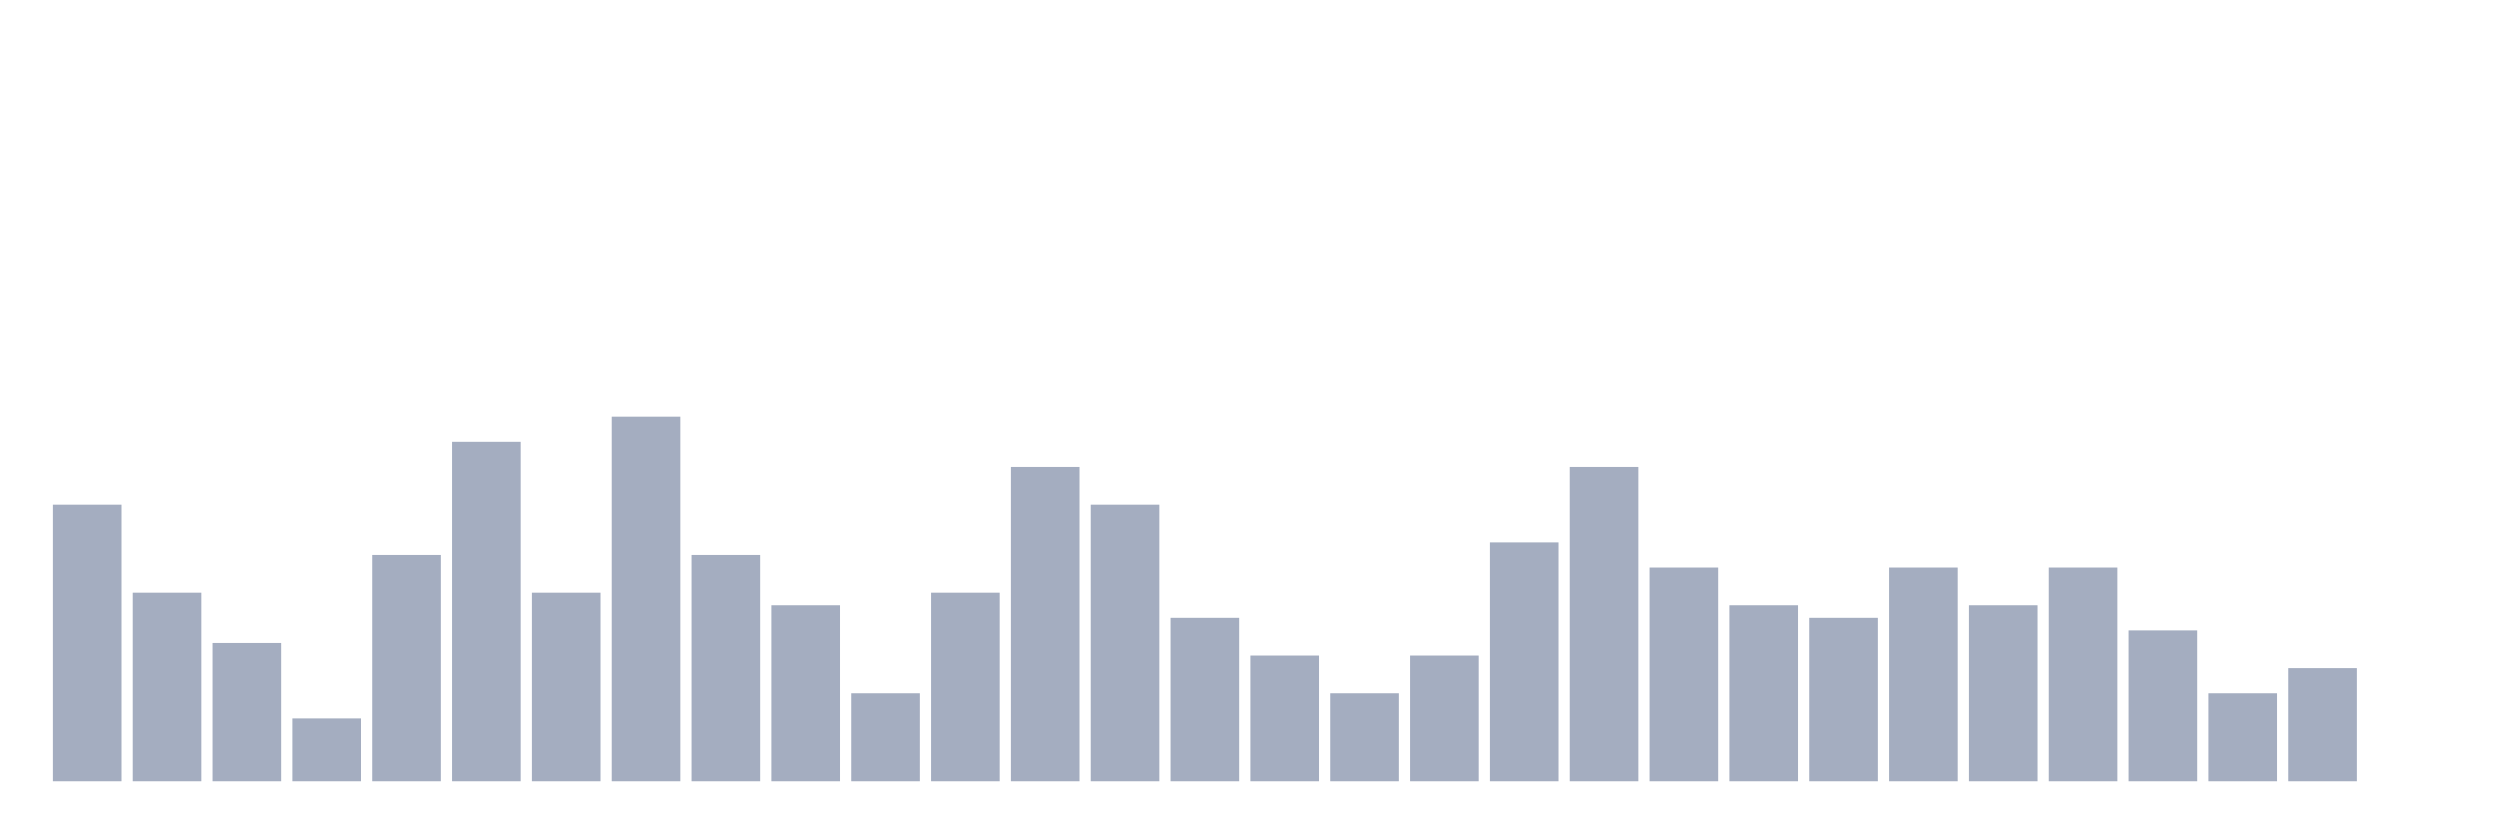
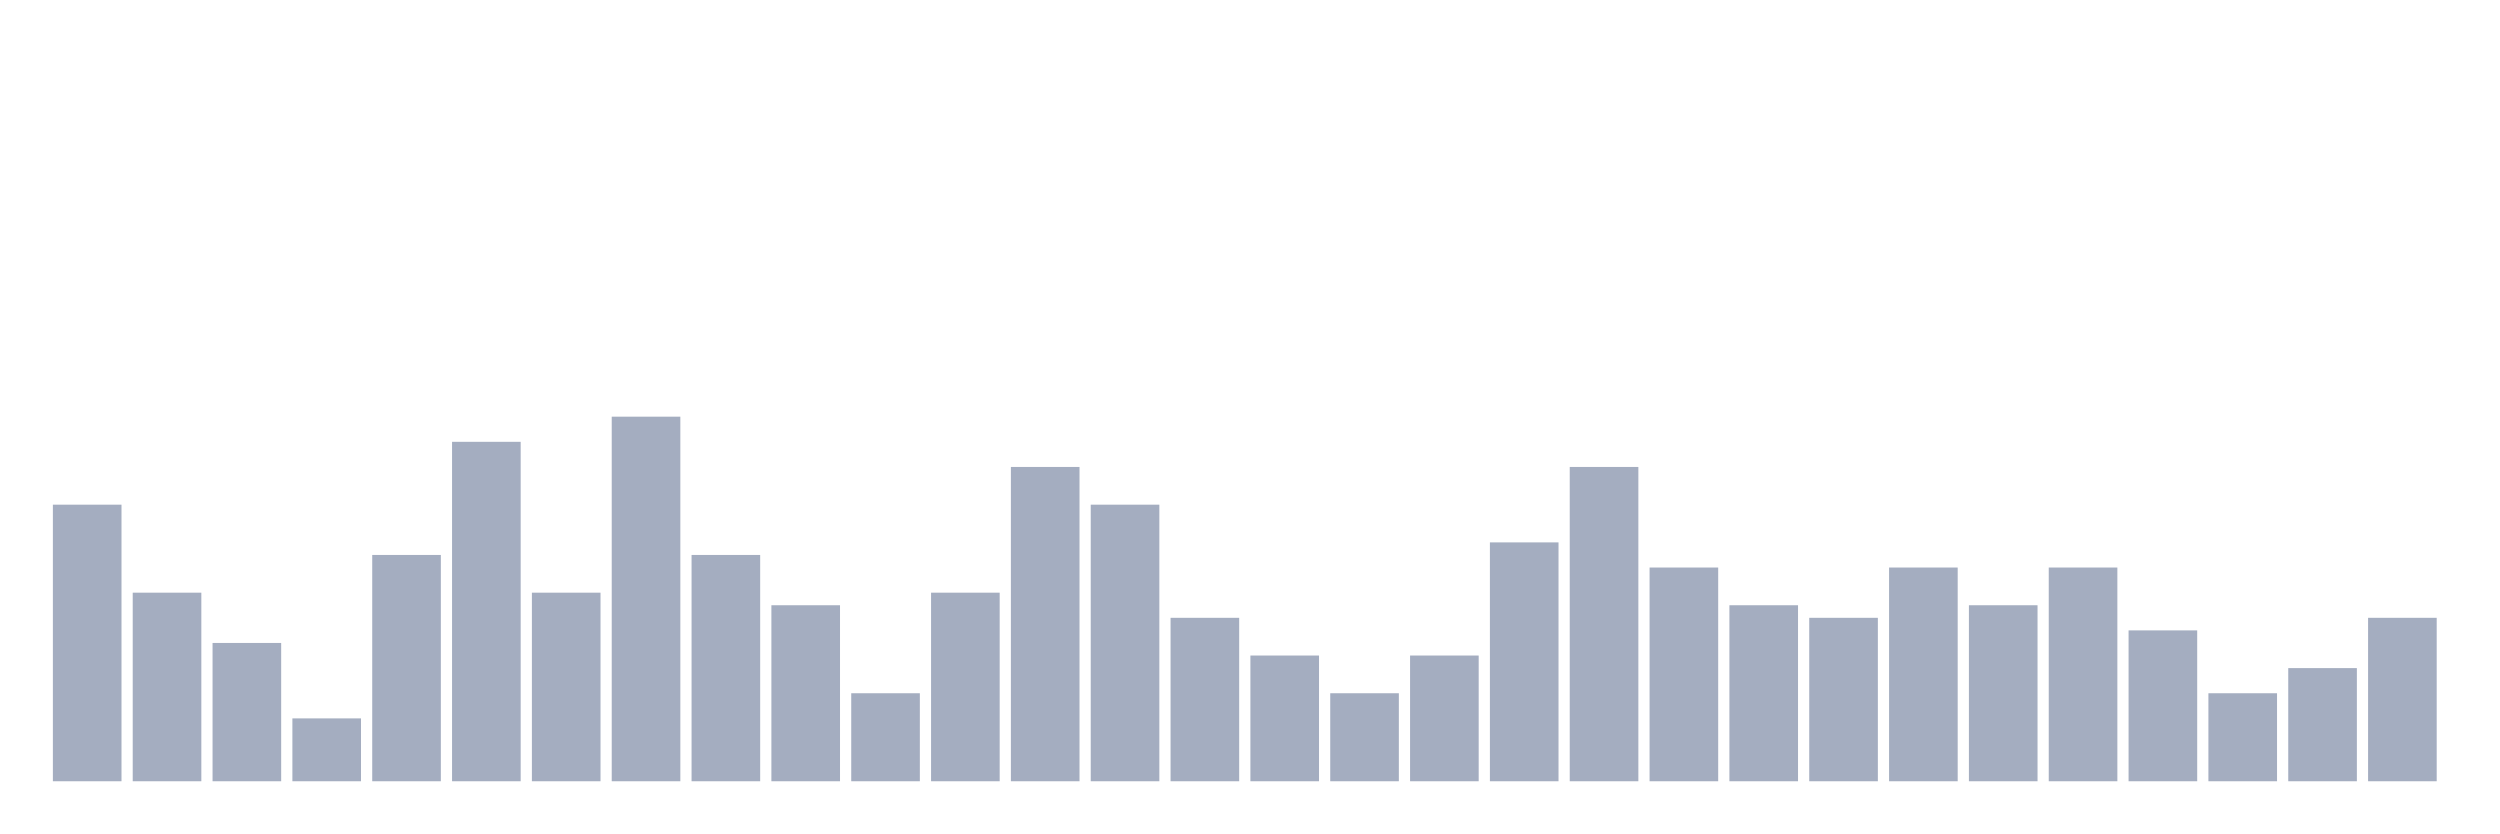
<svg xmlns="http://www.w3.org/2000/svg" viewBox="0 0 480 160">
  <g transform="translate(10,10)">
    <rect class="bar" x="0.153" width="13.175" y="86.897" height="53.103" fill="rgb(164,173,192)" />
    <rect class="bar" x="15.482" width="13.175" y="103.793" height="36.207" fill="rgb(164,173,192)" />
    <rect class="bar" x="30.81" width="13.175" y="113.448" height="26.552" fill="rgb(164,173,192)" />
    <rect class="bar" x="46.138" width="13.175" y="127.931" height="12.069" fill="rgb(164,173,192)" />
    <rect class="bar" x="61.466" width="13.175" y="96.552" height="43.448" fill="rgb(164,173,192)" />
    <rect class="bar" x="76.794" width="13.175" y="74.828" height="65.172" fill="rgb(164,173,192)" />
    <rect class="bar" x="92.123" width="13.175" y="103.793" height="36.207" fill="rgb(164,173,192)" />
    <rect class="bar" x="107.451" width="13.175" y="70" height="70" fill="rgb(164,173,192)" />
    <rect class="bar" x="122.779" width="13.175" y="96.552" height="43.448" fill="rgb(164,173,192)" />
    <rect class="bar" x="138.107" width="13.175" y="106.207" height="33.793" fill="rgb(164,173,192)" />
    <rect class="bar" x="153.436" width="13.175" y="123.103" height="16.897" fill="rgb(164,173,192)" />
    <rect class="bar" x="168.764" width="13.175" y="103.793" height="36.207" fill="rgb(164,173,192)" />
    <rect class="bar" x="184.092" width="13.175" y="79.655" height="60.345" fill="rgb(164,173,192)" />
    <rect class="bar" x="199.42" width="13.175" y="86.897" height="53.103" fill="rgb(164,173,192)" />
    <rect class="bar" x="214.748" width="13.175" y="108.621" height="31.379" fill="rgb(164,173,192)" />
    <rect class="bar" x="230.077" width="13.175" y="115.862" height="24.138" fill="rgb(164,173,192)" />
    <rect class="bar" x="245.405" width="13.175" y="123.103" height="16.897" fill="rgb(164,173,192)" />
    <rect class="bar" x="260.733" width="13.175" y="115.862" height="24.138" fill="rgb(164,173,192)" />
    <rect class="bar" x="276.061" width="13.175" y="94.138" height="45.862" fill="rgb(164,173,192)" />
    <rect class="bar" x="291.39" width="13.175" y="79.655" height="60.345" fill="rgb(164,173,192)" />
    <rect class="bar" x="306.718" width="13.175" y="98.966" height="41.034" fill="rgb(164,173,192)" />
    <rect class="bar" x="322.046" width="13.175" y="106.207" height="33.793" fill="rgb(164,173,192)" />
    <rect class="bar" x="337.374" width="13.175" y="108.621" height="31.379" fill="rgb(164,173,192)" />
    <rect class="bar" x="352.702" width="13.175" y="98.966" height="41.034" fill="rgb(164,173,192)" />
    <rect class="bar" x="368.031" width="13.175" y="106.207" height="33.793" fill="rgb(164,173,192)" />
    <rect class="bar" x="383.359" width="13.175" y="98.966" height="41.034" fill="rgb(164,173,192)" />
    <rect class="bar" x="398.687" width="13.175" y="111.034" height="28.966" fill="rgb(164,173,192)" />
    <rect class="bar" x="414.015" width="13.175" y="123.103" height="16.897" fill="rgb(164,173,192)" />
    <rect class="bar" x="429.344" width="13.175" y="118.276" height="21.724" fill="rgb(164,173,192)" />
-     <rect class="bar" x="444.672" width="13.175" y="140" height="0" fill="rgb(164,173,192)" />
+     <rect class="bar" x="444.672" width="13.175" y="108.621" height="31.379" fill="rgb(164,173,192)" />
  </g>
</svg>
